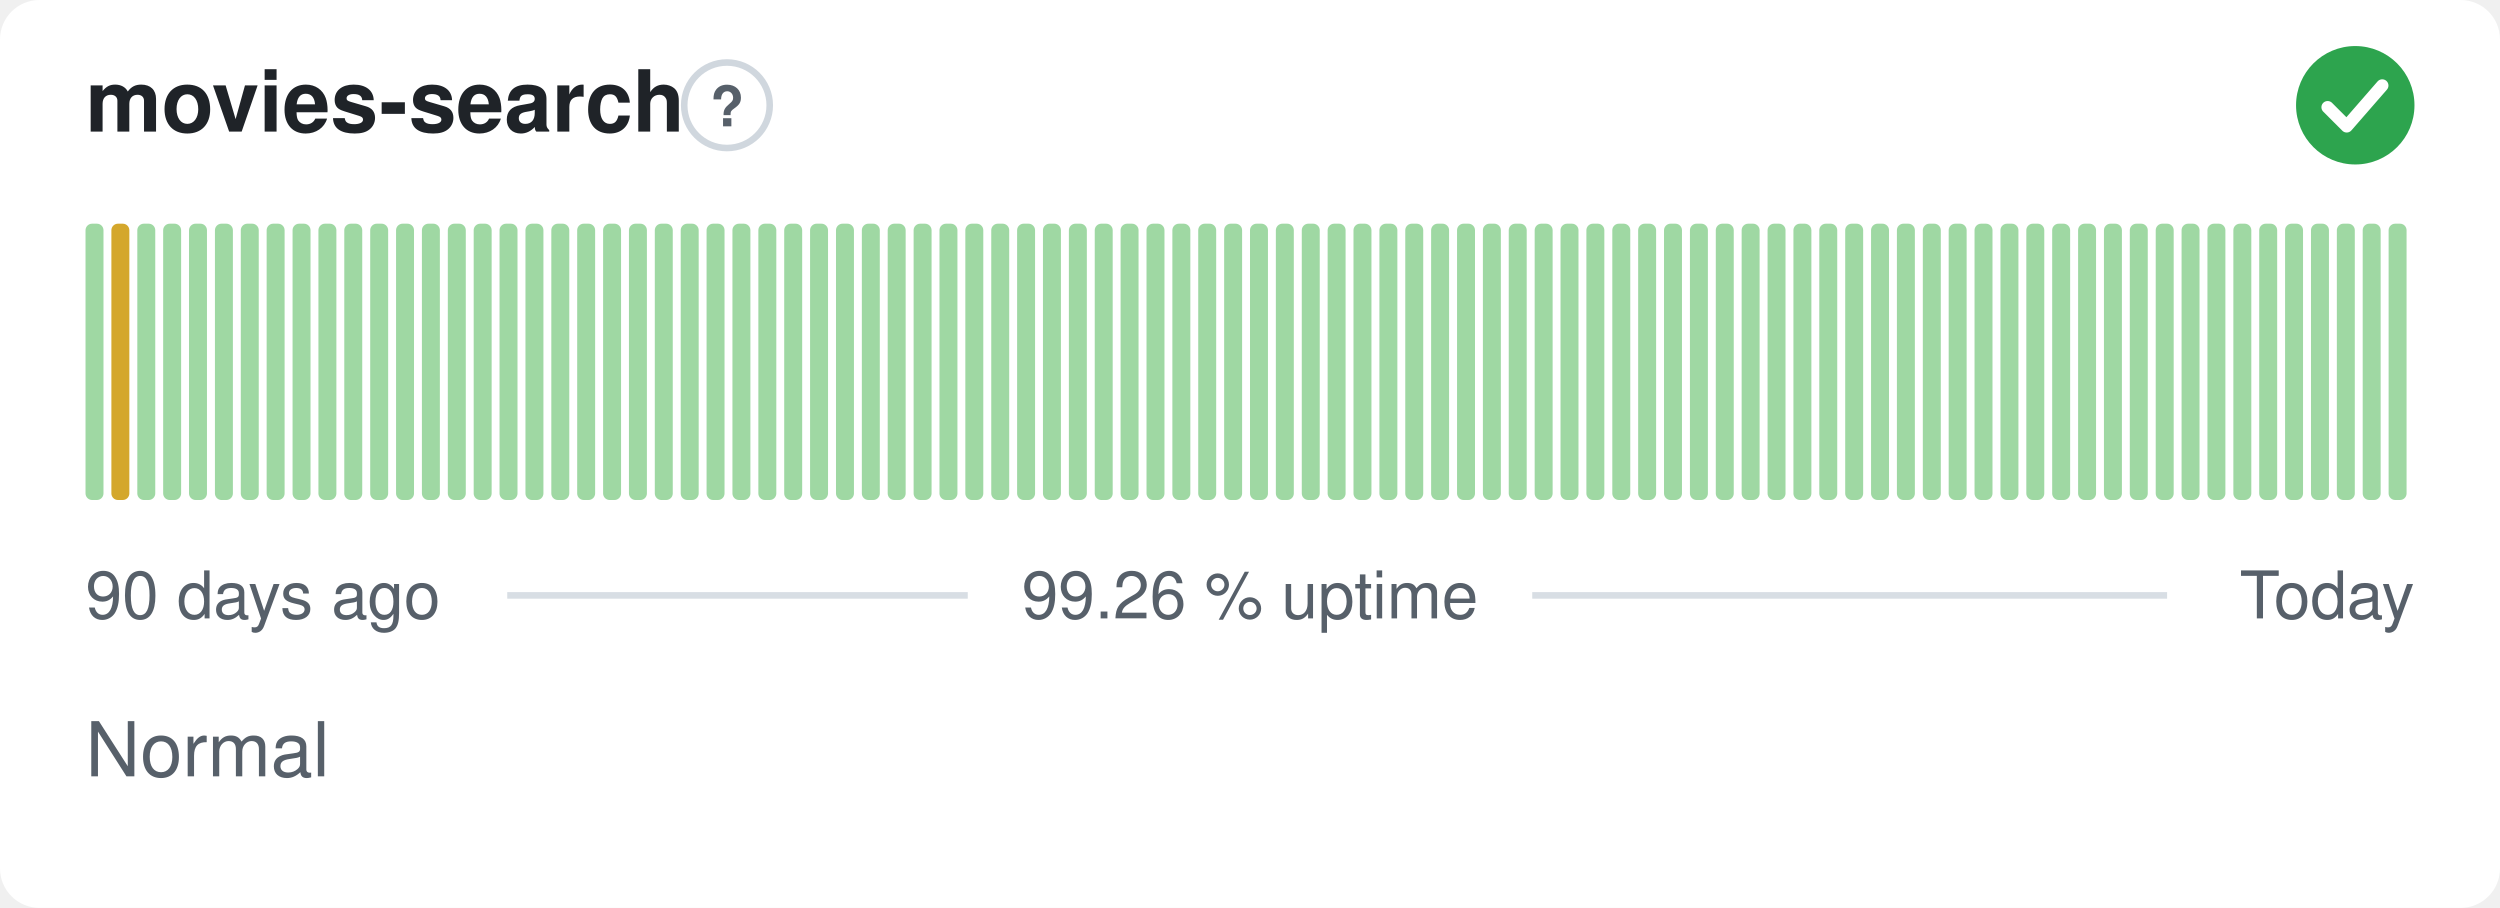
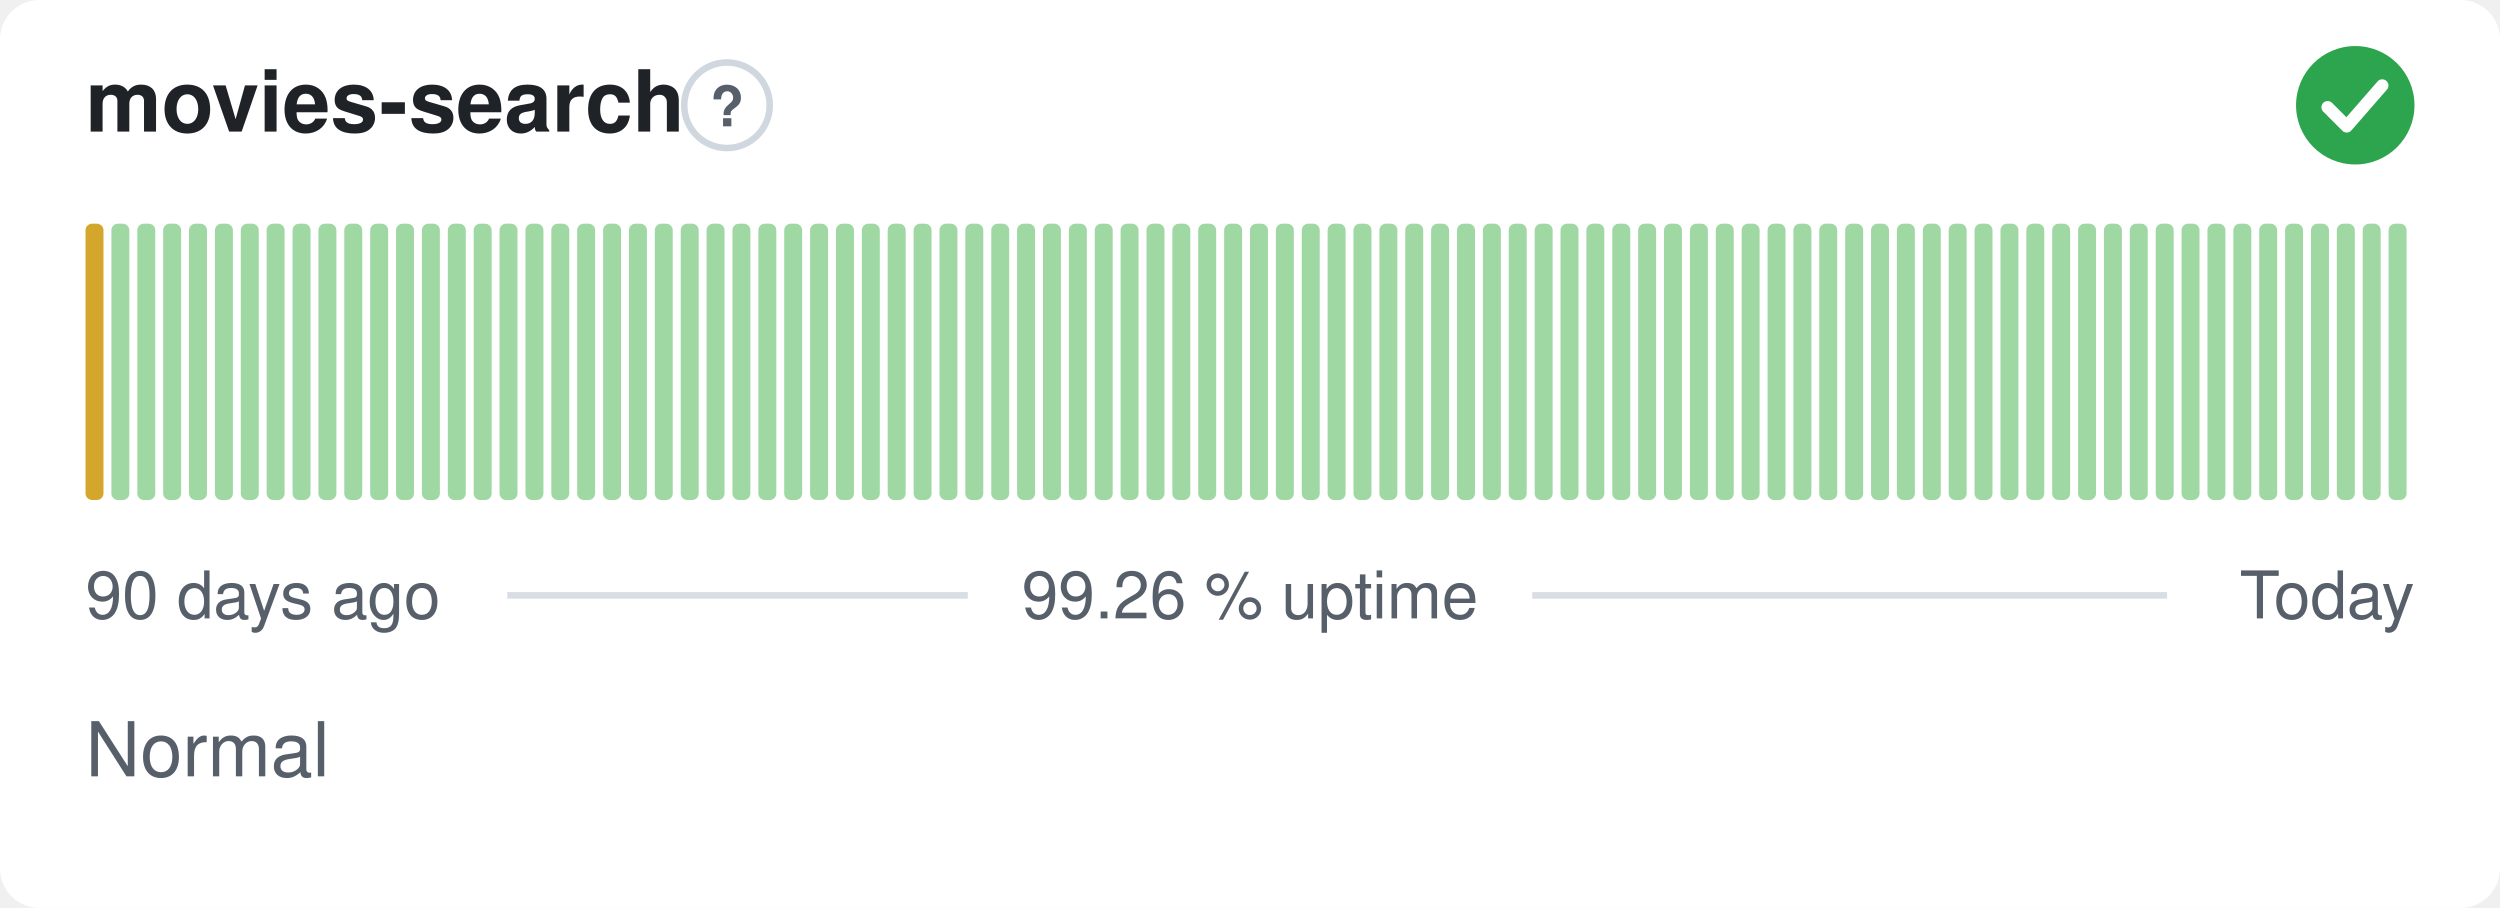
<svg xmlns="http://www.w3.org/2000/svg" width="380" height="138" viewBox="0 0 380 138" role="img" aria-label="movies-search: Normal, 99.26 % uptime over the last 90 days" font-family="-apple-system,BlinkMacSystemFont,'Segoe UI',Helvetica,Arial,sans-serif">
  <style>
    @media (prefers-color-scheme: dark) {
      .bg { fill: #0d1117 }
      .title { fill: #e6edf3 }
      .muted { fill: #8b949e }
      .hint { stroke: #30363d }
      .rule { stroke: #30363d }
      .nodata { fill: #21262d }
    }
  </style>
  <rect class="bg" width="380" height="138" rx="6" fill="#ffffff" />
  <text class="title" x="13" y="20" font-size="13" font-weight="600" fill="#1f2328">movies-search</text>
  <circle class="hint" cx="110.5" cy="16" r="6.5" fill="none" stroke="#d0d7de" stroke-width="1" />
  <text class="muted" x="110.5" y="19.2" text-anchor="middle" font-size="8.5" font-weight="700" fill="#57606a">?</text>
  <circle cx="358" cy="16" r="9" fill="#2da44e" />
  <path d="M353.80 16.30l2.90 2.90 5.40 -6.20" fill="none" stroke="#fff" stroke-width="1.89" stroke-linecap="round" stroke-linejoin="round" />
-   <rect x="13.00" y="34.00" width="2.73" height="42.00" rx="1" fill="#9fd8a3" />
-   <rect x="16.93" y="34.00" width="2.73" height="42.00" rx="1" fill="#d4a72c" />
+   <rect x="13.00" y="34.00" width="2.73" height="42.00" rx="1" fill="#d4a72c" />
+   <rect x="16.93" y="34.00" width="2.73" height="42.00" rx="1" fill="#9fd8a3" />
  <rect x="20.87" y="34.00" width="2.73" height="42.00" rx="1" fill="#9fd8a3" />
  <rect x="24.80" y="34.00" width="2.73" height="42.00" rx="1" fill="#9fd8a3" />
  <rect x="28.73" y="34.00" width="2.73" height="42.00" rx="1" fill="#9fd8a3" />
  <rect x="32.67" y="34.00" width="2.73" height="42.00" rx="1" fill="#9fd8a3" />
  <rect x="36.60" y="34.00" width="2.73" height="42.00" rx="1" fill="#9fd8a3" />
  <rect x="40.53" y="34.00" width="2.73" height="42.00" rx="1" fill="#9fd8a3" />
  <rect x="44.47" y="34.00" width="2.73" height="42.00" rx="1" fill="#9fd8a3" />
  <rect x="48.40" y="34.00" width="2.73" height="42.00" rx="1" fill="#9fd8a3" />
  <rect x="52.33" y="34.00" width="2.73" height="42.00" rx="1" fill="#9fd8a3" />
  <rect x="56.27" y="34.00" width="2.73" height="42.00" rx="1" fill="#9fd8a3" />
  <rect x="60.20" y="34.00" width="2.73" height="42.00" rx="1" fill="#9fd8a3" />
  <rect x="64.13" y="34.00" width="2.73" height="42.00" rx="1" fill="#9fd8a3" />
  <rect x="68.07" y="34.00" width="2.73" height="42.00" rx="1" fill="#9fd8a3" />
  <rect x="72.00" y="34.00" width="2.73" height="42.00" rx="1" fill="#9fd8a3" />
  <rect x="75.93" y="34.00" width="2.73" height="42.00" rx="1" fill="#9fd8a3" />
  <rect x="79.87" y="34.00" width="2.73" height="42.00" rx="1" fill="#9fd8a3" />
  <rect x="83.80" y="34.00" width="2.73" height="42.00" rx="1" fill="#9fd8a3" />
  <rect x="87.73" y="34.00" width="2.73" height="42.00" rx="1" fill="#9fd8a3" />
  <rect x="91.67" y="34.00" width="2.73" height="42.00" rx="1" fill="#9fd8a3" />
  <rect x="95.60" y="34.00" width="2.73" height="42.00" rx="1" fill="#9fd8a3" />
  <rect x="99.53" y="34.00" width="2.73" height="42.00" rx="1" fill="#9fd8a3" />
  <rect x="103.47" y="34.00" width="2.73" height="42.00" rx="1" fill="#9fd8a3" />
  <rect x="107.40" y="34.00" width="2.73" height="42.00" rx="1" fill="#9fd8a3" />
  <rect x="111.33" y="34.00" width="2.73" height="42.00" rx="1" fill="#9fd8a3" />
  <rect x="115.27" y="34.00" width="2.73" height="42.00" rx="1" fill="#9fd8a3" />
  <rect x="119.20" y="34.00" width="2.73" height="42.00" rx="1" fill="#9fd8a3" />
  <rect x="123.13" y="34.00" width="2.73" height="42.00" rx="1" fill="#9fd8a3" />
  <rect x="127.07" y="34.00" width="2.73" height="42.00" rx="1" fill="#9fd8a3" />
  <rect x="131.00" y="34.00" width="2.73" height="42.00" rx="1" fill="#9fd8a3" />
  <rect x="134.93" y="34.00" width="2.73" height="42.00" rx="1" fill="#9fd8a3" />
  <rect x="138.87" y="34.00" width="2.73" height="42.00" rx="1" fill="#9fd8a3" />
  <rect x="142.80" y="34.00" width="2.73" height="42.00" rx="1" fill="#9fd8a3" />
  <rect x="146.73" y="34.00" width="2.73" height="42.00" rx="1" fill="#9fd8a3" />
  <rect x="150.67" y="34.00" width="2.73" height="42.00" rx="1" fill="#9fd8a3" />
  <rect x="154.60" y="34.00" width="2.73" height="42.00" rx="1" fill="#9fd8a3" />
  <rect x="158.53" y="34.00" width="2.73" height="42.00" rx="1" fill="#9fd8a3" />
  <rect x="162.47" y="34.00" width="2.73" height="42.00" rx="1" fill="#9fd8a3" />
  <rect x="166.40" y="34.00" width="2.73" height="42.00" rx="1" fill="#9fd8a3" />
  <rect x="170.33" y="34.00" width="2.73" height="42.00" rx="1" fill="#9fd8a3" />
  <rect x="174.27" y="34.00" width="2.73" height="42.00" rx="1" fill="#9fd8a3" />
  <rect x="178.20" y="34.00" width="2.73" height="42.00" rx="1" fill="#9fd8a3" />
  <rect x="182.13" y="34.00" width="2.73" height="42.00" rx="1" fill="#9fd8a3" />
  <rect x="186.07" y="34.00" width="2.73" height="42.00" rx="1" fill="#9fd8a3" />
  <rect x="190.00" y="34.00" width="2.73" height="42.00" rx="1" fill="#9fd8a3" />
  <rect x="193.93" y="34.00" width="2.73" height="42.00" rx="1" fill="#9fd8a3" />
  <rect x="197.87" y="34.00" width="2.73" height="42.00" rx="1" fill="#9fd8a3" />
  <rect x="201.80" y="34.00" width="2.73" height="42.00" rx="1" fill="#9fd8a3" />
  <rect x="205.73" y="34.00" width="2.73" height="42.00" rx="1" fill="#9fd8a3" />
  <rect x="209.67" y="34.00" width="2.73" height="42.00" rx="1" fill="#9fd8a3" />
  <rect x="213.60" y="34.00" width="2.73" height="42.00" rx="1" fill="#9fd8a3" />
  <rect x="217.53" y="34.00" width="2.73" height="42.00" rx="1" fill="#9fd8a3" />
  <rect x="221.47" y="34.00" width="2.73" height="42.00" rx="1" fill="#9fd8a3" />
  <rect x="225.40" y="34.00" width="2.73" height="42.00" rx="1" fill="#9fd8a3" />
  <rect x="229.33" y="34.00" width="2.73" height="42.00" rx="1" fill="#9fd8a3" />
  <rect x="233.27" y="34.00" width="2.73" height="42.00" rx="1" fill="#9fd8a3" />
  <rect x="237.20" y="34.00" width="2.73" height="42.00" rx="1" fill="#9fd8a3" />
  <rect x="241.13" y="34.00" width="2.73" height="42.00" rx="1" fill="#9fd8a3" />
  <rect x="245.07" y="34.00" width="2.73" height="42.00" rx="1" fill="#9fd8a3" />
  <rect x="249.00" y="34.00" width="2.73" height="42.00" rx="1" fill="#9fd8a3" />
  <rect x="252.93" y="34.00" width="2.73" height="42.00" rx="1" fill="#9fd8a3" />
  <rect x="256.87" y="34.00" width="2.73" height="42.00" rx="1" fill="#9fd8a3" />
  <rect x="260.80" y="34.00" width="2.73" height="42.00" rx="1" fill="#9fd8a3" />
  <rect x="264.73" y="34.00" width="2.73" height="42.00" rx="1" fill="#9fd8a3" />
  <rect x="268.67" y="34.00" width="2.73" height="42.00" rx="1" fill="#9fd8a3" />
  <rect x="272.60" y="34.00" width="2.73" height="42.00" rx="1" fill="#9fd8a3" />
  <rect x="276.53" y="34.00" width="2.73" height="42.00" rx="1" fill="#9fd8a3" />
  <rect x="280.47" y="34.00" width="2.73" height="42.00" rx="1" fill="#9fd8a3" />
  <rect x="284.40" y="34.00" width="2.73" height="42.00" rx="1" fill="#9fd8a3" />
  <rect x="288.33" y="34.00" width="2.73" height="42.00" rx="1" fill="#9fd8a3" />
  <rect x="292.27" y="34.00" width="2.73" height="42.00" rx="1" fill="#9fd8a3" />
  <rect x="296.20" y="34.00" width="2.73" height="42.00" rx="1" fill="#9fd8a3" />
  <rect x="300.13" y="34.00" width="2.73" height="42.00" rx="1" fill="#9fd8a3" />
  <rect x="304.07" y="34.00" width="2.73" height="42.00" rx="1" fill="#9fd8a3" />
  <rect x="308.00" y="34.00" width="2.73" height="42.00" rx="1" fill="#9fd8a3" />
  <rect x="311.93" y="34.00" width="2.73" height="42.00" rx="1" fill="#9fd8a3" />
  <rect x="315.87" y="34.00" width="2.73" height="42.00" rx="1" fill="#9fd8a3" />
  <rect x="319.80" y="34.00" width="2.73" height="42.00" rx="1" fill="#9fd8a3" />
  <rect x="323.73" y="34.00" width="2.73" height="42.00" rx="1" fill="#9fd8a3" />
  <rect x="327.67" y="34.00" width="2.73" height="42.00" rx="1" fill="#9fd8a3" />
  <rect x="331.60" y="34.00" width="2.73" height="42.00" rx="1" fill="#9fd8a3" />
  <rect x="335.53" y="34.00" width="2.73" height="42.00" rx="1" fill="#9fd8a3" />
  <rect x="339.47" y="34.00" width="2.73" height="42.00" rx="1" fill="#9fd8a3" />
  <rect x="343.40" y="34.00" width="2.73" height="42.00" rx="1" fill="#9fd8a3" />
  <rect x="347.33" y="34.00" width="2.73" height="42.00" rx="1" fill="#9fd8a3" />
  <rect x="351.27" y="34.00" width="2.73" height="42.00" rx="1" fill="#9fd8a3" />
  <rect x="355.20" y="34.00" width="2.73" height="42.00" rx="1" fill="#9fd8a3" />
  <rect x="359.13" y="34.00" width="2.73" height="42.00" rx="1" fill="#9fd8a3" />
  <rect x="363.07" y="34.00" width="2.73" height="42.00" rx="1" fill="#9fd8a3" />
  <text class="muted" x="13" y="94" font-size="10" fill="#57606a">90 days ago</text>
  <text class="muted" x="190" y="94" text-anchor="middle" font-size="10" fill="#57606a">99.26 % uptime</text>
  <text class="muted" x="367" y="94" text-anchor="end" font-size="10" fill="#57606a">Today</text>
  <line class="rule" x1="77.1" y1="90.5" x2="147.1" y2="90.5" stroke="#d8dee4" stroke-width="1" />
  <line class="rule" x1="232.9" y1="90.5" x2="329.4" y2="90.5" stroke="#d8dee4" stroke-width="1" />
  <text class="muted" x="13" y="118" font-size="11.5" fill="#57606a">Normal</text>
</svg>
